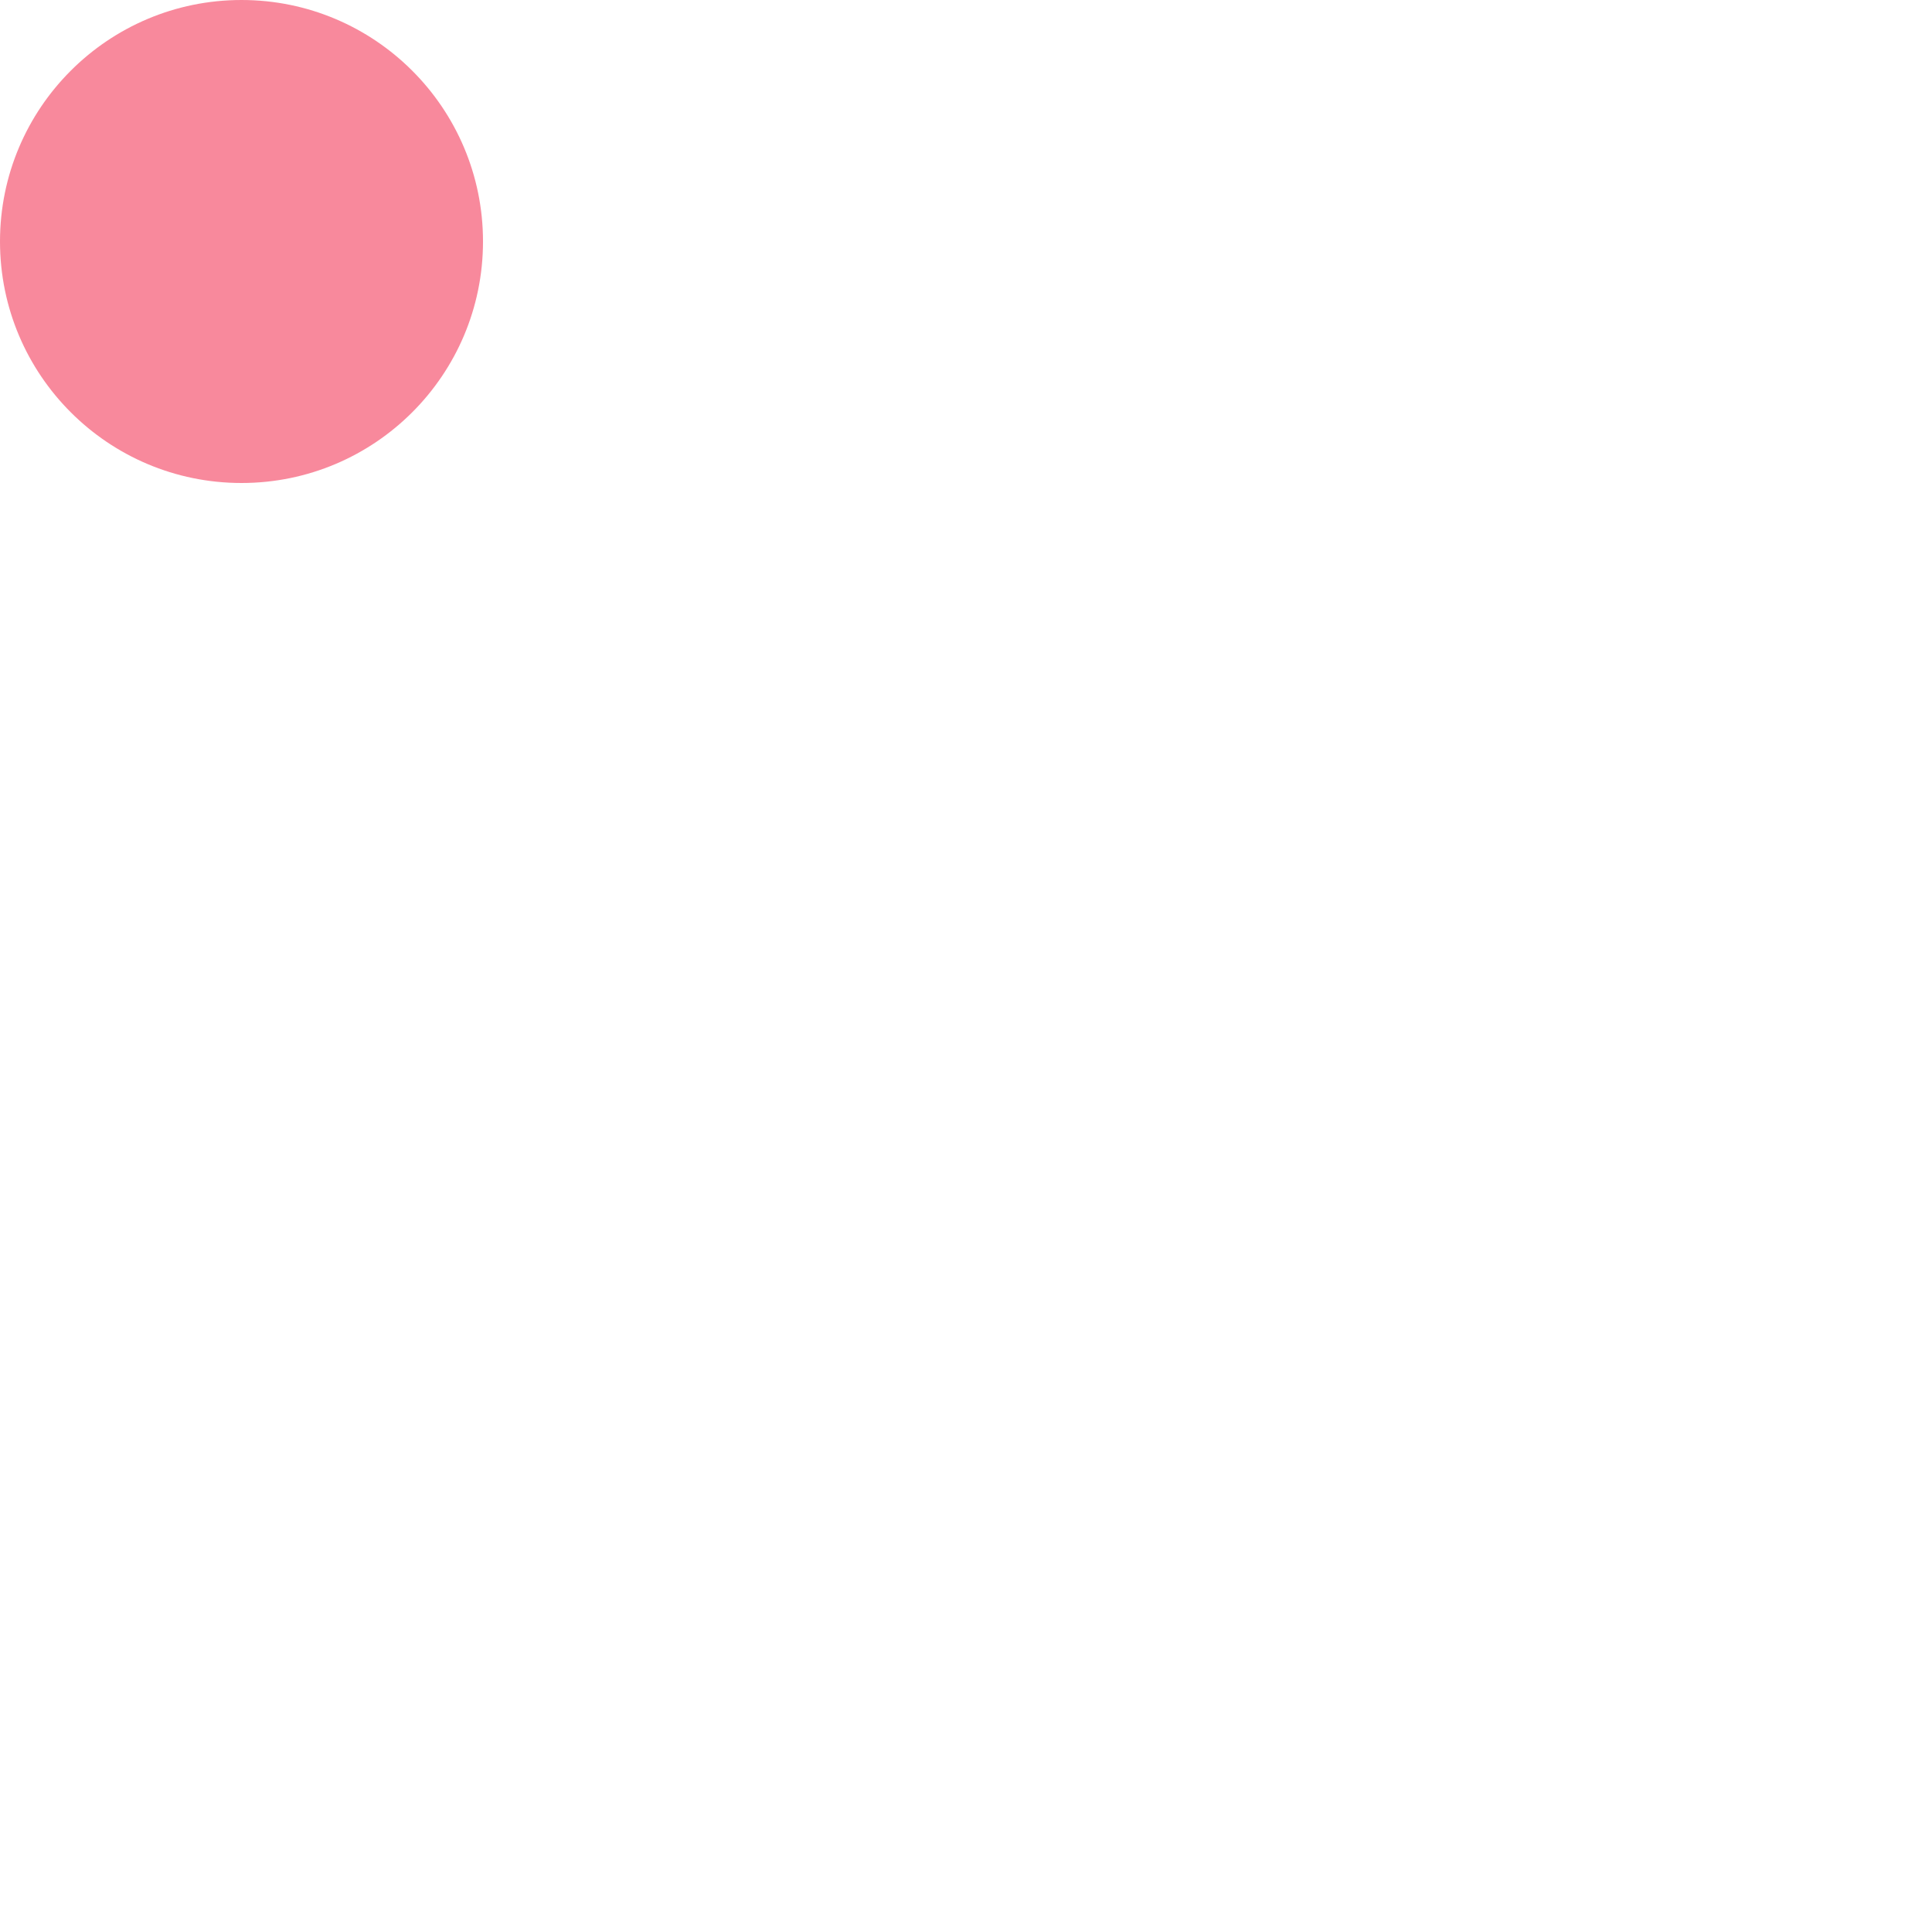
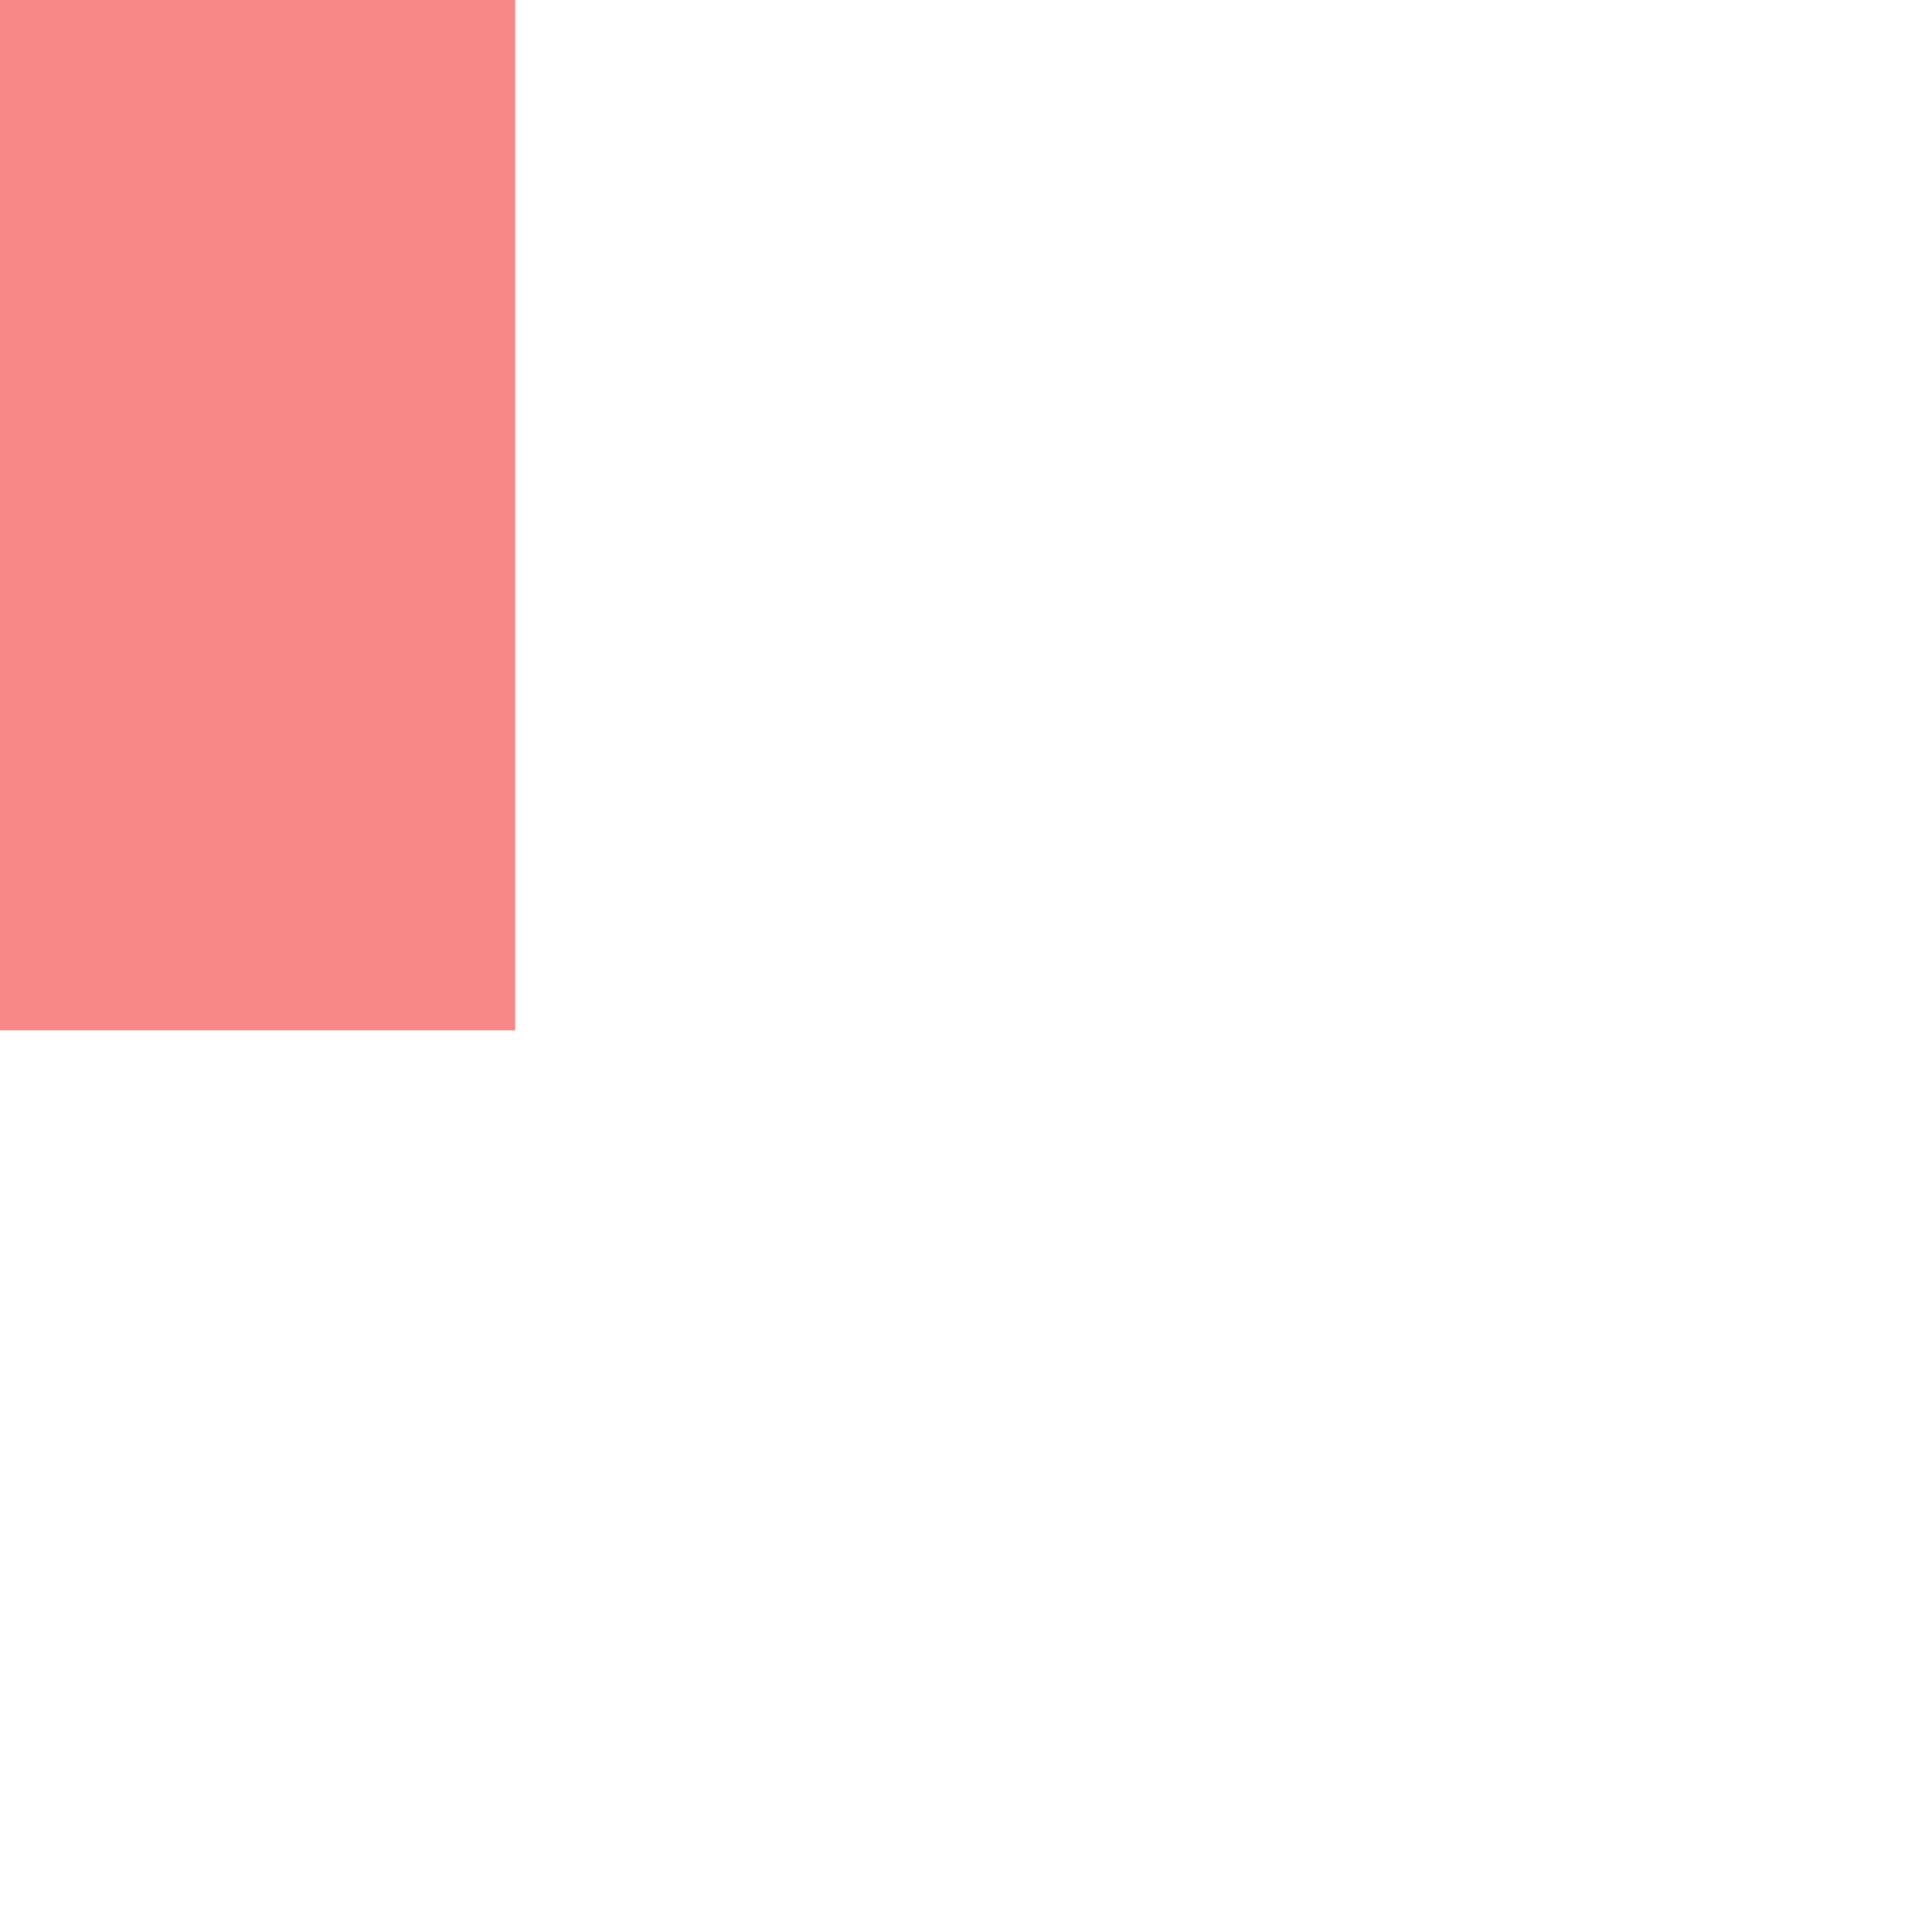
- <svg xmlns="http://www.w3.org/2000/svg" viewBox="0 0 16 16">
-   <circle fill="#F43B5B" fill-opacity="0.6" r="2" cx="2" cy="2" />
+ <svg xmlns="http://www.w3.org/2000/svg" viewBox="0 0 15 15">
+   <rect fill="#F43A3A" fill-opacity="0.6" height="8" width="4" x="0" y="0" />
</svg>
